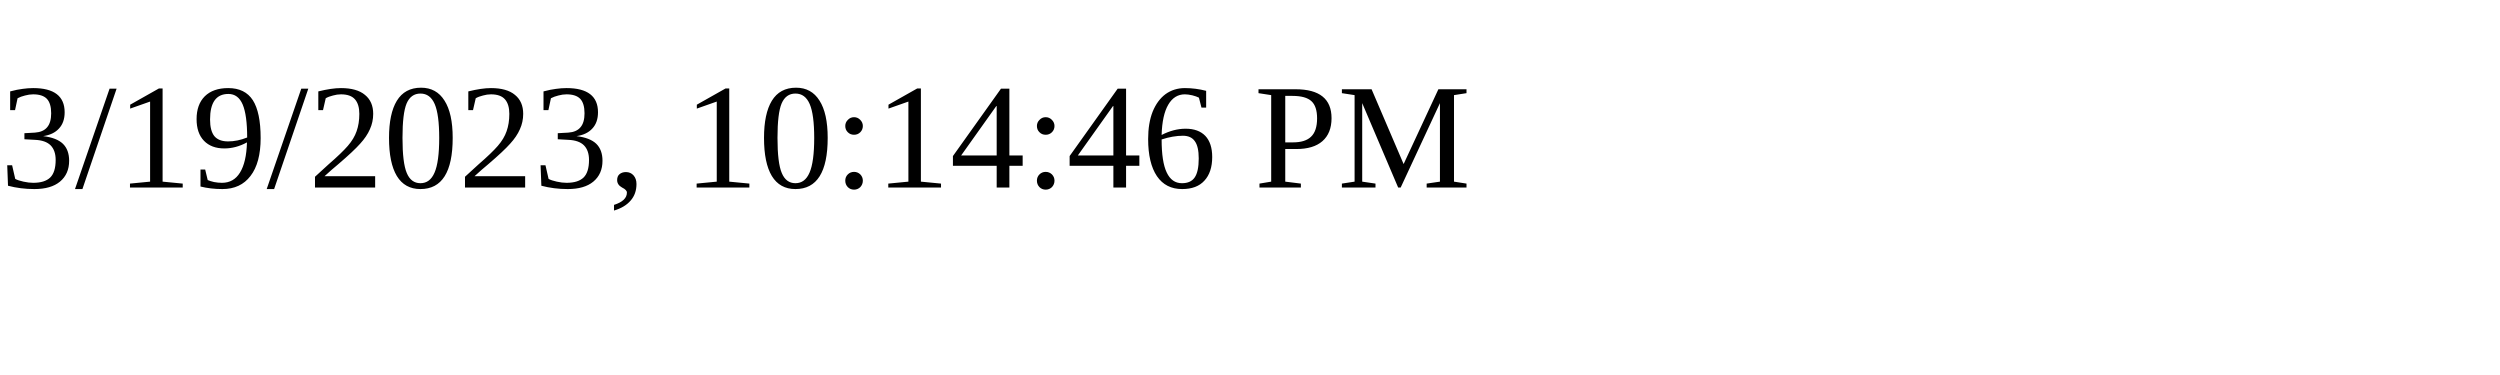
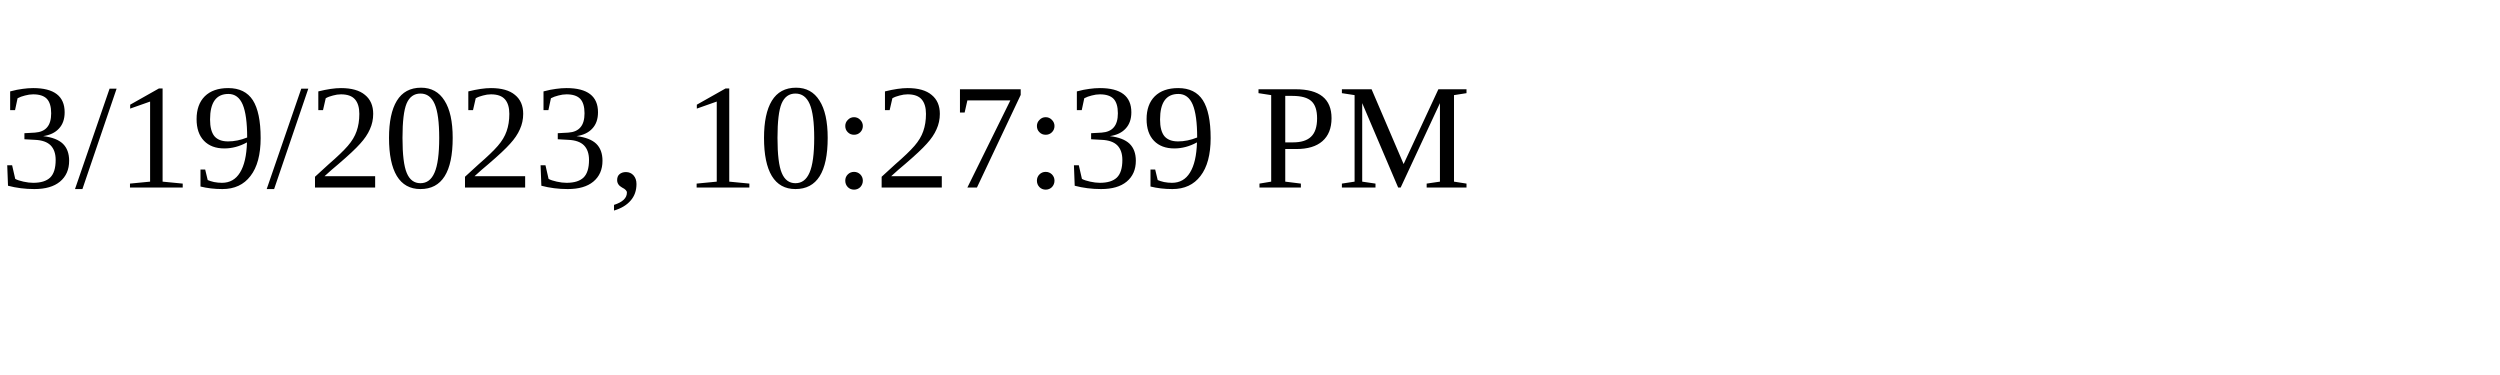
<svg xmlns="http://www.w3.org/2000/svg" height="30" width="200">
-   <text x="0" y="15">3/19/2023, 10:14:46 PM</text>
+   <text x="0" y="15">3/19/2023, 10:27:39 PM</text>
</svg>
